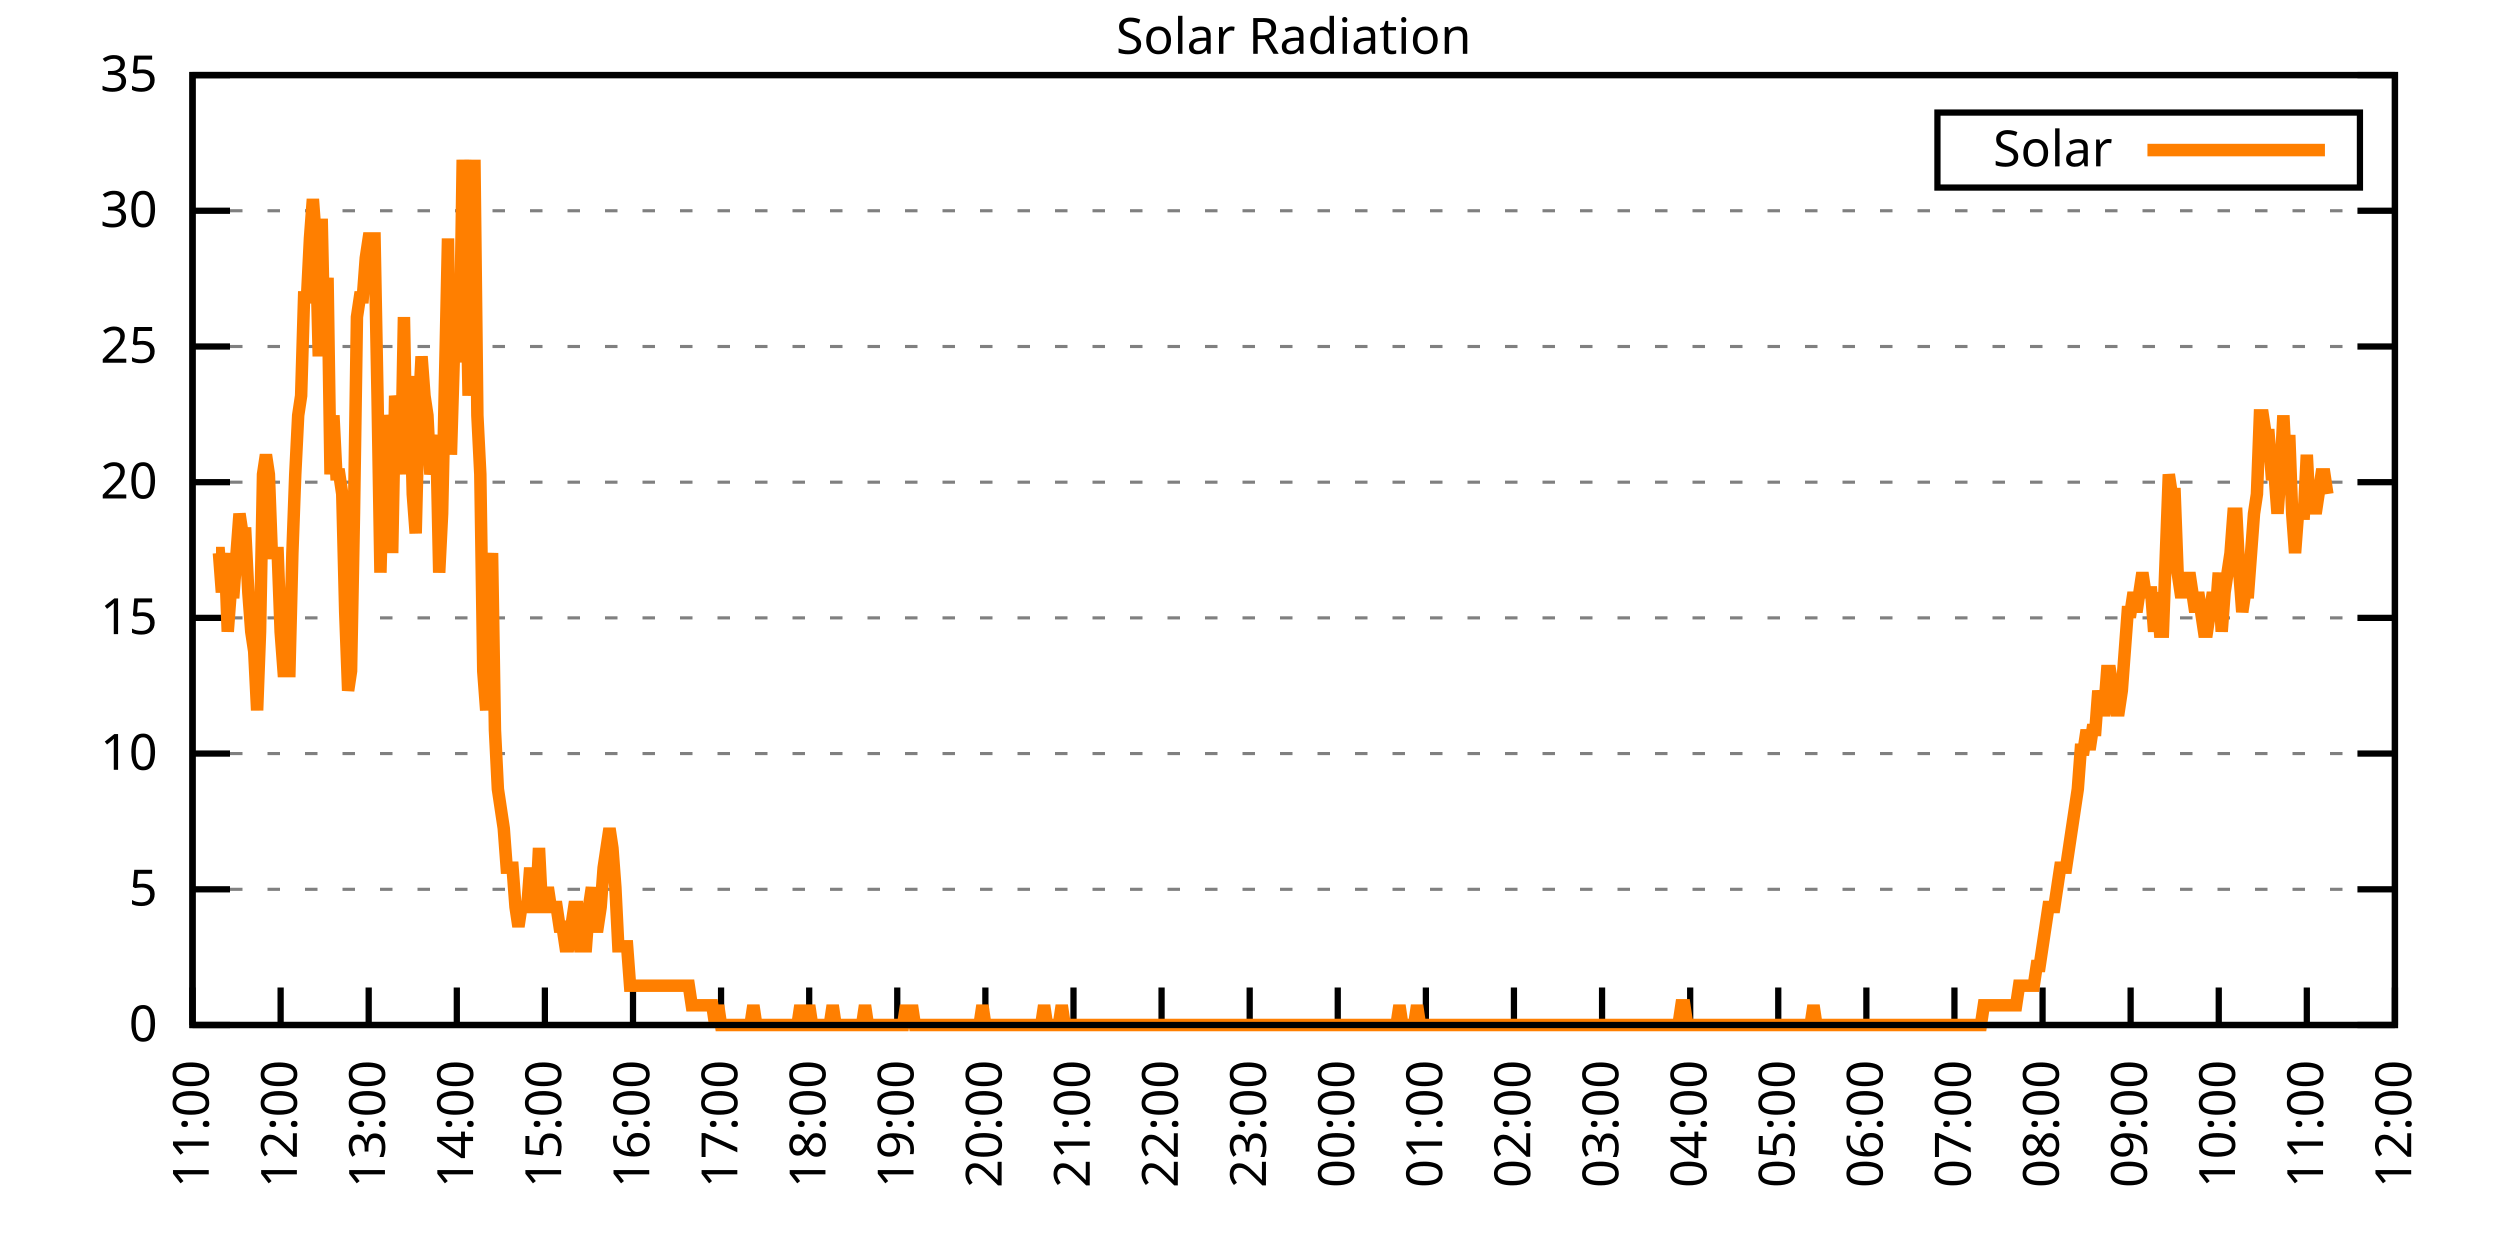
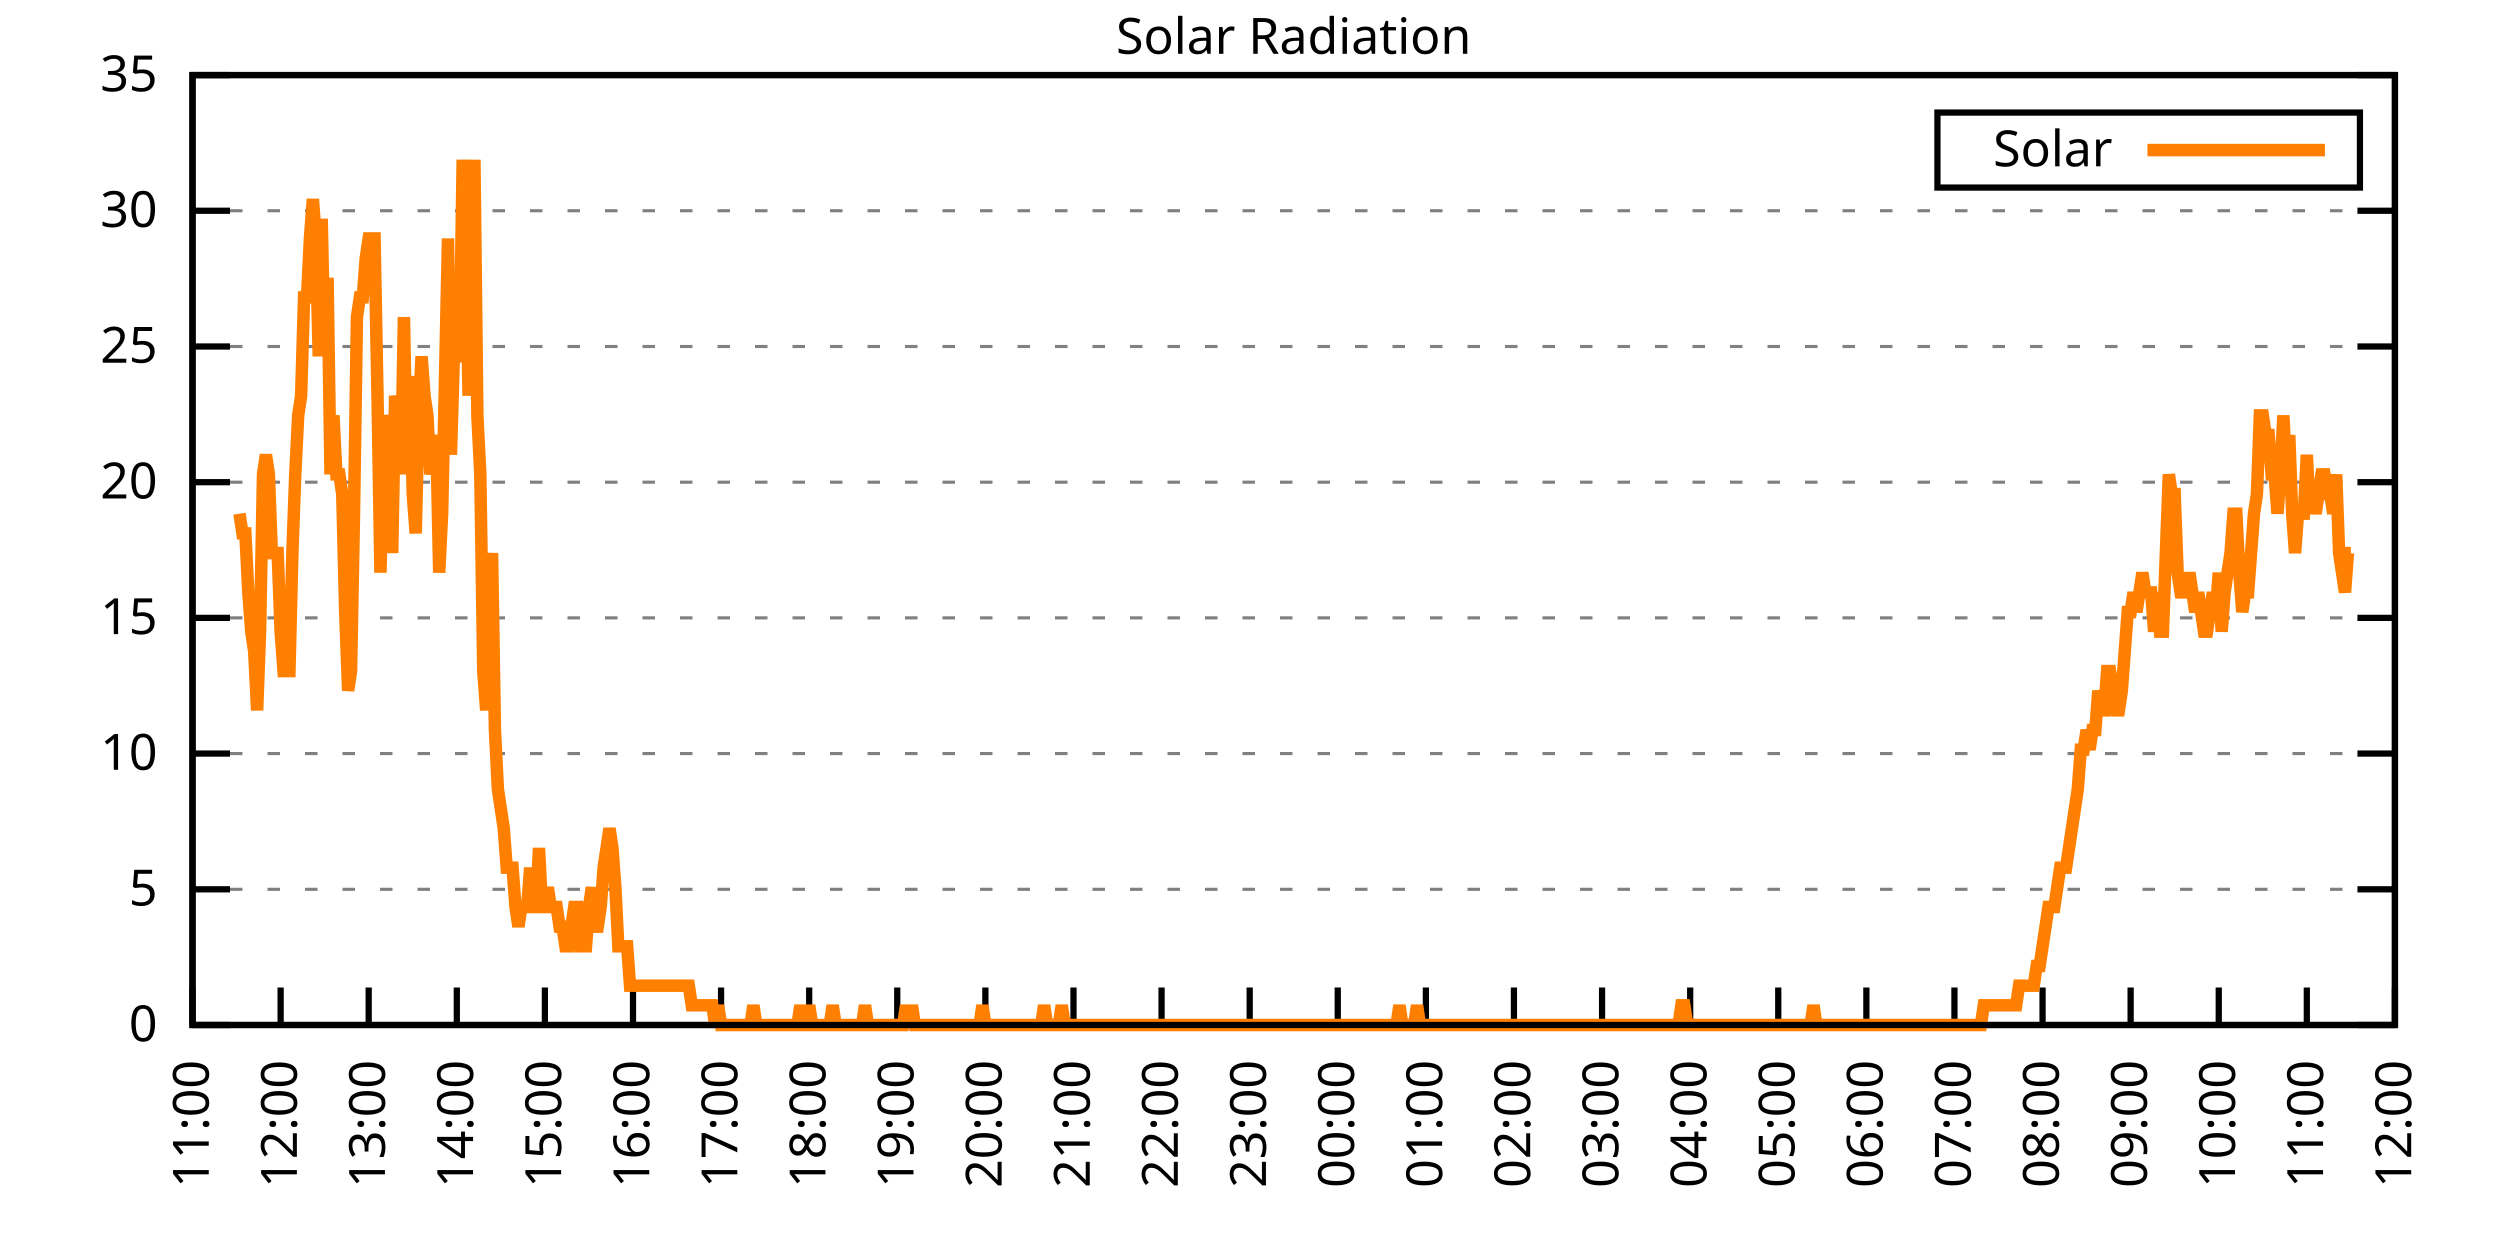
<svg xmlns="http://www.w3.org/2000/svg" xmlns:xlink="http://www.w3.org/1999/xlink" width="400" height="200" viewBox="0 0 400 200">
  <g id="gnuplot_canvas">
    <rect x="0" y="0" width="400" height="200" fill="none" />
    <defs>
      <circle id="gpDot" r="0.5" stroke-width="0.5" stroke="currentColor" />
      <path id="gpPt0" stroke-width="0.333" stroke="currentColor" d="M-1,0 h2 M0,-1 v2" />
      <path id="gpPt1" stroke-width="0.333" stroke="currentColor" d="M-1,-1 L1,1 M1,-1 L-1,1" />
      <path id="gpPt2" stroke-width="0.333" stroke="currentColor" d="M-1,0 L1,0 M0,-1 L0,1 M-1,-1 L1,1 M-1,1 L1,-1" />
      <rect id="gpPt3" stroke-width="0.333" stroke="currentColor" x="-1" y="-1" width="2" height="2" />
      <rect id="gpPt4" stroke-width="0.333" stroke="currentColor" fill="currentColor" x="-1" y="-1" width="2" height="2" />
      <circle id="gpPt5" stroke-width="0.333" stroke="currentColor" cx="0" cy="0" r="1" />
      <use xlink:href="#gpPt5" id="gpPt6" fill="currentColor" stroke="none" />
      <path id="gpPt7" stroke-width="0.333" stroke="currentColor" d="M0,-1.33 L-1.33,0.67 L1.33,0.67 z" />
      <use xlink:href="#gpPt7" id="gpPt8" fill="currentColor" stroke="none" />
      <use xlink:href="#gpPt7" id="gpPt9" stroke="currentColor" transform="rotate(180)" />
      <use xlink:href="#gpPt9" id="gpPt10" fill="currentColor" stroke="none" />
      <use xlink:href="#gpPt3" id="gpPt11" stroke="currentColor" transform="rotate(45)" />
      <use xlink:href="#gpPt11" id="gpPt12" fill="currentColor" stroke="none" />
      <path id="gpPt13" stroke-width="0.333" stroke="currentColor" d="M0,1.330 L1.265,0.411 L0.782,-1.067 L-0.782,-1.076 L-1.265,0.411 z" />
      <use xlink:href="#gpPt13" id="gpPt14" fill="currentColor" stroke="none" />
      <filter id="textbox" filterUnits="objectBoundingBox" x="0" y="0" height="1" width="1">
        <feFlood flood-color="white" flood-opacity="1" result="bgnd" />
        <feComposite in="SourceGraphic" in2="bgnd" operator="atop" />
      </filter>
      <filter id="greybox" filterUnits="objectBoundingBox" x="0" y="0" height="1" width="1">
        <feFlood flood-color="lightgrey" flood-opacity="1" result="grey" />
        <feComposite in="SourceGraphic" in2="grey" operator="atop" />
      </filter>
    </defs>
    <g fill="none" color="white" stroke="currentColor" stroke-width="1.00" stroke-linecap="butt" stroke-linejoin="miter">
</g>
    <g fill="none" color="black" stroke="currentColor" stroke-width="1.00" stroke-linecap="butt" stroke-linejoin="miter">
      <g stroke="none" shape-rendering="crispEdges">
        <polygon fill="rgb(255, 255, 255)" points="30.80,164.00 383.18,164.00 383.18,12.02 30.80,12.02 " />
      </g>
    </g>
    <g fill="none" color="black" stroke="currentColor" stroke-width="1.00" stroke-linecap="butt" stroke-linejoin="miter">
</g>
    <g fill="none" color="black" stroke="black" stroke-width="0.50" stroke-linecap="butt" stroke-linejoin="miter">
</g>
    <g fill="none" color="gray" stroke="currentColor" stroke-width="0.50" stroke-linecap="butt" stroke-linejoin="miter">
      <path stroke="gray" stroke-dasharray="2,4" class="gridline" d="M30.80,164.00 L383.19,164.00  " />
    </g>
    <g fill="none" color="gray" stroke="gray" stroke-width="1.00" stroke-linecap="butt" stroke-linejoin="miter">
</g>
    <g fill="none" color="black" stroke="currentColor" stroke-width="1.00" stroke-linecap="butt" stroke-linejoin="miter">
      <path stroke="black" d="M30.80,164.00 L36.80,164.00 M383.19,164.00 L377.19,164.00  " />
      <g transform="translate(25.20,166.60)" stroke="none" fill="black" font-family="Sans" font-size="8.00" text-anchor="end">
        <text>
          <tspan font-family="Sans"> 0</tspan>
        </text>
      </g>
    </g>
    <g fill="none" color="black" stroke="currentColor" stroke-width="1.00" stroke-linecap="butt" stroke-linejoin="miter">
</g>
    <g fill="none" color="black" stroke="black" stroke-width="0.50" stroke-linecap="butt" stroke-linejoin="miter">
</g>
    <g fill="none" color="gray" stroke="currentColor" stroke-width="0.50" stroke-linecap="butt" stroke-linejoin="miter">
      <path stroke="gray" stroke-dasharray="2,4" class="gridline" d="M30.80,142.29 L383.19,142.29  " />
    </g>
    <g fill="none" color="gray" stroke="gray" stroke-width="1.00" stroke-linecap="butt" stroke-linejoin="miter">
</g>
    <g fill="none" color="black" stroke="currentColor" stroke-width="1.00" stroke-linecap="butt" stroke-linejoin="miter">
      <path stroke="black" d="M30.80,142.29 L36.80,142.29 M383.19,142.29 L377.19,142.29  " />
      <g transform="translate(25.20,144.89)" stroke="none" fill="black" font-family="Sans" font-size="8.00" text-anchor="end">
        <text>
          <tspan font-family="Sans"> 5</tspan>
        </text>
      </g>
    </g>
    <g fill="none" color="black" stroke="currentColor" stroke-width="1.00" stroke-linecap="butt" stroke-linejoin="miter">
</g>
    <g fill="none" color="black" stroke="black" stroke-width="0.50" stroke-linecap="butt" stroke-linejoin="miter">
</g>
    <g fill="none" color="gray" stroke="currentColor" stroke-width="0.50" stroke-linecap="butt" stroke-linejoin="miter">
      <path stroke="gray" stroke-dasharray="2,4" class="gridline" d="M30.80,120.57 L383.19,120.57  " />
    </g>
    <g fill="none" color="gray" stroke="gray" stroke-width="1.00" stroke-linecap="butt" stroke-linejoin="miter">
</g>
    <g fill="none" color="black" stroke="currentColor" stroke-width="1.00" stroke-linecap="butt" stroke-linejoin="miter">
      <path stroke="black" d="M30.80,120.57 L36.80,120.57 M383.19,120.57 L377.19,120.57  " />
      <g transform="translate(25.20,123.17)" stroke="none" fill="black" font-family="Sans" font-size="8.00" text-anchor="end">
        <text>
          <tspan font-family="Sans"> 10</tspan>
        </text>
      </g>
    </g>
    <g fill="none" color="black" stroke="currentColor" stroke-width="1.00" stroke-linecap="butt" stroke-linejoin="miter">
</g>
    <g fill="none" color="black" stroke="black" stroke-width="0.50" stroke-linecap="butt" stroke-linejoin="miter">
</g>
    <g fill="none" color="gray" stroke="currentColor" stroke-width="0.50" stroke-linecap="butt" stroke-linejoin="miter">
      <path stroke="gray" stroke-dasharray="2,4" class="gridline" d="M30.80,98.86 L383.19,98.86  " />
    </g>
    <g fill="none" color="gray" stroke="gray" stroke-width="1.00" stroke-linecap="butt" stroke-linejoin="miter">
</g>
    <g fill="none" color="black" stroke="currentColor" stroke-width="1.00" stroke-linecap="butt" stroke-linejoin="miter">
      <path stroke="black" d="M30.80,98.86 L36.80,98.86 M383.19,98.86 L377.19,98.86  " />
      <g transform="translate(25.20,101.46)" stroke="none" fill="black" font-family="Sans" font-size="8.00" text-anchor="end">
        <text>
          <tspan font-family="Sans"> 15</tspan>
        </text>
      </g>
    </g>
    <g fill="none" color="black" stroke="currentColor" stroke-width="1.00" stroke-linecap="butt" stroke-linejoin="miter">
</g>
    <g fill="none" color="black" stroke="black" stroke-width="0.50" stroke-linecap="butt" stroke-linejoin="miter">
</g>
    <g fill="none" color="gray" stroke="currentColor" stroke-width="0.50" stroke-linecap="butt" stroke-linejoin="miter">
      <path stroke="gray" stroke-dasharray="2,4" class="gridline" d="M30.80,77.15 L383.19,77.15  " />
    </g>
    <g fill="none" color="gray" stroke="gray" stroke-width="1.00" stroke-linecap="butt" stroke-linejoin="miter">
</g>
    <g fill="none" color="black" stroke="currentColor" stroke-width="1.00" stroke-linecap="butt" stroke-linejoin="miter">
      <path stroke="black" d="M30.80,77.15 L36.80,77.15 M383.19,77.15 L377.19,77.15  " />
      <g transform="translate(25.20,79.75)" stroke="none" fill="black" font-family="Sans" font-size="8.00" text-anchor="end">
        <text>
          <tspan font-family="Sans"> 20</tspan>
        </text>
      </g>
    </g>
    <g fill="none" color="black" stroke="currentColor" stroke-width="1.00" stroke-linecap="butt" stroke-linejoin="miter">
</g>
    <g fill="none" color="black" stroke="black" stroke-width="0.50" stroke-linecap="butt" stroke-linejoin="miter">
</g>
    <g fill="none" color="gray" stroke="currentColor" stroke-width="0.50" stroke-linecap="butt" stroke-linejoin="miter">
      <path stroke="gray" stroke-dasharray="2,4" class="gridline" d="M30.80,55.44 L383.19,55.44  " />
    </g>
    <g fill="none" color="gray" stroke="gray" stroke-width="1.00" stroke-linecap="butt" stroke-linejoin="miter">
</g>
    <g fill="none" color="black" stroke="currentColor" stroke-width="1.00" stroke-linecap="butt" stroke-linejoin="miter">
      <path stroke="black" d="M30.80,55.44 L36.80,55.44 M383.19,55.44 L377.19,55.44  " />
      <g transform="translate(25.20,58.04)" stroke="none" fill="black" font-family="Sans" font-size="8.00" text-anchor="end">
        <text>
          <tspan font-family="Sans"> 25</tspan>
        </text>
      </g>
    </g>
    <g fill="none" color="black" stroke="currentColor" stroke-width="1.00" stroke-linecap="butt" stroke-linejoin="miter">
</g>
    <g fill="none" color="black" stroke="black" stroke-width="0.50" stroke-linecap="butt" stroke-linejoin="miter">
</g>
    <g fill="none" color="gray" stroke="currentColor" stroke-width="0.50" stroke-linecap="butt" stroke-linejoin="miter">
      <path stroke="gray" stroke-dasharray="2,4" class="gridline" d="M30.80,33.72 L383.19,33.72  " />
    </g>
    <g fill="none" color="gray" stroke="gray" stroke-width="1.00" stroke-linecap="butt" stroke-linejoin="miter">
</g>
    <g fill="none" color="black" stroke="currentColor" stroke-width="1.00" stroke-linecap="butt" stroke-linejoin="miter">
      <path stroke="black" d="M30.80,33.72 L36.80,33.72 M383.19,33.72 L377.19,33.72  " />
      <g transform="translate(25.20,36.32)" stroke="none" fill="black" font-family="Sans" font-size="8.00" text-anchor="end">
        <text>
          <tspan font-family="Sans"> 30</tspan>
        </text>
      </g>
    </g>
    <g fill="none" color="black" stroke="currentColor" stroke-width="1.00" stroke-linecap="butt" stroke-linejoin="miter">
</g>
    <g fill="none" color="black" stroke="black" stroke-width="0.50" stroke-linecap="butt" stroke-linejoin="miter">
</g>
    <g fill="none" color="gray" stroke="currentColor" stroke-width="0.50" stroke-linecap="butt" stroke-linejoin="miter">
      <path stroke="gray" stroke-dasharray="2,4" class="gridline" d="M30.80,12.01 L383.19,12.01  " />
    </g>
    <g fill="none" color="gray" stroke="gray" stroke-width="1.00" stroke-linecap="butt" stroke-linejoin="miter">
</g>
    <g fill="none" color="black" stroke="currentColor" stroke-width="1.00" stroke-linecap="butt" stroke-linejoin="miter">
      <path stroke="black" d="M30.80,12.01 L36.80,12.01 M383.19,12.01 L377.19,12.01  " />
      <g transform="translate(25.20,14.61)" stroke="none" fill="black" font-family="Sans" font-size="8.00" text-anchor="end">
        <text>
          <tspan font-family="Sans"> 35</tspan>
        </text>
      </g>
    </g>
    <g fill="none" color="black" stroke="currentColor" stroke-width="1.00" stroke-linecap="butt" stroke-linejoin="miter">
      <path stroke="black" d="M30.80,164.00 L30.80,158.00  " />
      <g transform="translate(33.40,169.60) rotate(270.00)" stroke="none" fill="black" font-family="Sans" font-size="8.00" text-anchor="end">
        <text>
          <tspan font-family="Sans">11:00</tspan>
        </text>
      </g>
    </g>
    <g fill="none" color="black" stroke="currentColor" stroke-width="1.00" stroke-linecap="butt" stroke-linejoin="miter">
      <path stroke="black" d="M44.90,164.00 L44.90,158.00  " />
      <g transform="translate(47.50,169.60) rotate(270.00)" stroke="none" fill="black" font-family="Sans" font-size="8.00" text-anchor="end">
        <text>
          <tspan font-family="Sans">12:00</tspan>
        </text>
      </g>
    </g>
    <g fill="none" color="black" stroke="currentColor" stroke-width="1.00" stroke-linecap="butt" stroke-linejoin="miter">
      <path stroke="black" d="M58.99,164.00 L58.99,158.00  " />
      <g transform="translate(61.59,169.60) rotate(270.00)" stroke="none" fill="black" font-family="Sans" font-size="8.00" text-anchor="end">
        <text>
          <tspan font-family="Sans">13:00</tspan>
        </text>
      </g>
    </g>
    <g fill="none" color="black" stroke="currentColor" stroke-width="1.00" stroke-linecap="butt" stroke-linejoin="miter">
      <path stroke="black" d="M73.09,164.00 L73.09,158.00  " />
      <g transform="translate(75.69,169.60) rotate(270.00)" stroke="none" fill="black" font-family="Sans" font-size="8.00" text-anchor="end">
        <text>
          <tspan font-family="Sans">14:00</tspan>
        </text>
      </g>
    </g>
    <g fill="none" color="black" stroke="currentColor" stroke-width="1.00" stroke-linecap="butt" stroke-linejoin="miter">
      <path stroke="black" d="M87.18,164.00 L87.18,158.00  " />
      <g transform="translate(89.78,169.60) rotate(270.00)" stroke="none" fill="black" font-family="Sans" font-size="8.00" text-anchor="end">
        <text>
          <tspan font-family="Sans">15:00</tspan>
        </text>
      </g>
    </g>
    <g fill="none" color="black" stroke="currentColor" stroke-width="1.00" stroke-linecap="butt" stroke-linejoin="miter">
      <path stroke="black" d="M101.28,164.00 L101.28,158.00  " />
      <g transform="translate(103.88,169.60) rotate(270.00)" stroke="none" fill="black" font-family="Sans" font-size="8.00" text-anchor="end">
        <text>
          <tspan font-family="Sans">16:00</tspan>
        </text>
      </g>
    </g>
    <g fill="none" color="black" stroke="currentColor" stroke-width="1.00" stroke-linecap="butt" stroke-linejoin="miter">
      <path stroke="black" d="M115.37,164.00 L115.37,158.00  " />
      <g transform="translate(117.97,169.60) rotate(270.00)" stroke="none" fill="black" font-family="Sans" font-size="8.00" text-anchor="end">
        <text>
          <tspan font-family="Sans">17:00</tspan>
        </text>
      </g>
    </g>
    <g fill="none" color="black" stroke="currentColor" stroke-width="1.00" stroke-linecap="butt" stroke-linejoin="miter">
      <path stroke="black" d="M129.47,164.00 L129.47,158.00  " />
      <g transform="translate(132.07,169.60) rotate(270.00)" stroke="none" fill="black" font-family="Sans" font-size="8.00" text-anchor="end">
        <text>
          <tspan font-family="Sans">18:00</tspan>
        </text>
      </g>
    </g>
    <g fill="none" color="black" stroke="currentColor" stroke-width="1.00" stroke-linecap="butt" stroke-linejoin="miter">
      <path stroke="black" d="M143.56,164.00 L143.56,158.00  " />
      <g transform="translate(146.16,169.60) rotate(270.00)" stroke="none" fill="black" font-family="Sans" font-size="8.00" text-anchor="end">
        <text>
          <tspan font-family="Sans">19:00</tspan>
        </text>
      </g>
    </g>
    <g fill="none" color="black" stroke="currentColor" stroke-width="1.00" stroke-linecap="butt" stroke-linejoin="miter">
      <path stroke="black" d="M157.66,164.00 L157.66,158.00  " />
      <g transform="translate(160.26,169.60) rotate(270.00)" stroke="none" fill="black" font-family="Sans" font-size="8.00" text-anchor="end">
        <text>
          <tspan font-family="Sans">20:00</tspan>
        </text>
      </g>
    </g>
    <g fill="none" color="black" stroke="currentColor" stroke-width="1.00" stroke-linecap="butt" stroke-linejoin="miter">
      <path stroke="black" d="M171.76,164.00 L171.76,158.00  " />
      <g transform="translate(174.36,169.60) rotate(270.00)" stroke="none" fill="black" font-family="Sans" font-size="8.00" text-anchor="end">
        <text>
          <tspan font-family="Sans">21:00</tspan>
        </text>
      </g>
    </g>
    <g fill="none" color="black" stroke="currentColor" stroke-width="1.00" stroke-linecap="butt" stroke-linejoin="miter">
      <path stroke="black" d="M185.85,164.00 L185.85,158.00  " />
      <g transform="translate(188.45,169.60) rotate(270.00)" stroke="none" fill="black" font-family="Sans" font-size="8.00" text-anchor="end">
        <text>
          <tspan font-family="Sans">22:00</tspan>
        </text>
      </g>
    </g>
    <g fill="none" color="black" stroke="currentColor" stroke-width="1.00" stroke-linecap="butt" stroke-linejoin="miter">
      <path stroke="black" d="M199.95,164.00 L199.95,158.00  " />
      <g transform="translate(202.55,169.60) rotate(270.00)" stroke="none" fill="black" font-family="Sans" font-size="8.00" text-anchor="end">
        <text>
          <tspan font-family="Sans">23:00</tspan>
        </text>
      </g>
    </g>
    <g fill="none" color="black" stroke="currentColor" stroke-width="1.00" stroke-linecap="butt" stroke-linejoin="miter">
      <path stroke="black" d="M214.04,164.00 L214.04,158.00  " />
      <g transform="translate(216.64,169.60) rotate(270.00)" stroke="none" fill="black" font-family="Sans" font-size="8.00" text-anchor="end">
        <text>
          <tspan font-family="Sans">00:00</tspan>
        </text>
      </g>
    </g>
    <g fill="none" color="black" stroke="currentColor" stroke-width="1.00" stroke-linecap="butt" stroke-linejoin="miter">
      <path stroke="black" d="M228.14,164.00 L228.14,158.00  " />
      <g transform="translate(230.74,169.60) rotate(270.00)" stroke="none" fill="black" font-family="Sans" font-size="8.00" text-anchor="end">
        <text>
          <tspan font-family="Sans">01:00</tspan>
        </text>
      </g>
    </g>
    <g fill="none" color="black" stroke="currentColor" stroke-width="1.00" stroke-linecap="butt" stroke-linejoin="miter">
      <path stroke="black" d="M242.23,164.00 L242.23,158.00  " />
      <g transform="translate(244.83,169.60) rotate(270.00)" stroke="none" fill="black" font-family="Sans" font-size="8.00" text-anchor="end">
        <text>
          <tspan font-family="Sans">02:00</tspan>
        </text>
      </g>
    </g>
    <g fill="none" color="black" stroke="currentColor" stroke-width="1.00" stroke-linecap="butt" stroke-linejoin="miter">
      <path stroke="black" d="M256.33,164.00 L256.33,158.00  " />
      <g transform="translate(258.93,169.60) rotate(270.00)" stroke="none" fill="black" font-family="Sans" font-size="8.00" text-anchor="end">
        <text>
          <tspan font-family="Sans">03:00</tspan>
        </text>
      </g>
    </g>
    <g fill="none" color="black" stroke="currentColor" stroke-width="1.00" stroke-linecap="butt" stroke-linejoin="miter">
      <path stroke="black" d="M270.43,164.00 L270.43,158.00  " />
      <g transform="translate(273.03,169.60) rotate(270.00)" stroke="none" fill="black" font-family="Sans" font-size="8.00" text-anchor="end">
        <text>
          <tspan font-family="Sans">04:00</tspan>
        </text>
      </g>
    </g>
    <g fill="none" color="black" stroke="currentColor" stroke-width="1.00" stroke-linecap="butt" stroke-linejoin="miter">
      <path stroke="black" d="M284.52,164.00 L284.52,158.00  " />
      <g transform="translate(287.12,169.60) rotate(270.00)" stroke="none" fill="black" font-family="Sans" font-size="8.00" text-anchor="end">
        <text>
          <tspan font-family="Sans">05:00</tspan>
        </text>
      </g>
    </g>
    <g fill="none" color="black" stroke="currentColor" stroke-width="1.00" stroke-linecap="butt" stroke-linejoin="miter">
      <path stroke="black" d="M298.62,164.00 L298.62,158.00  " />
      <g transform="translate(301.22,169.60) rotate(270.00)" stroke="none" fill="black" font-family="Sans" font-size="8.00" text-anchor="end">
        <text>
          <tspan font-family="Sans">06:00</tspan>
        </text>
      </g>
    </g>
    <g fill="none" color="black" stroke="currentColor" stroke-width="1.00" stroke-linecap="butt" stroke-linejoin="miter">
      <path stroke="black" d="M312.71,164.00 L312.71,158.00  " />
      <g transform="translate(315.31,169.60) rotate(270.00)" stroke="none" fill="black" font-family="Sans" font-size="8.00" text-anchor="end">
        <text>
          <tspan font-family="Sans">07:00</tspan>
        </text>
      </g>
    </g>
    <g fill="none" color="black" stroke="currentColor" stroke-width="1.00" stroke-linecap="butt" stroke-linejoin="miter">
      <path stroke="black" d="M326.81,164.00 L326.81,158.00  " />
      <g transform="translate(329.41,169.60) rotate(270.00)" stroke="none" fill="black" font-family="Sans" font-size="8.00" text-anchor="end">
        <text>
          <tspan font-family="Sans">08:00</tspan>
        </text>
      </g>
    </g>
    <g fill="none" color="black" stroke="currentColor" stroke-width="1.00" stroke-linecap="butt" stroke-linejoin="miter">
      <path stroke="black" d="M340.90,164.00 L340.90,158.00  " />
      <g transform="translate(343.50,169.60) rotate(270.00)" stroke="none" fill="black" font-family="Sans" font-size="8.00" text-anchor="end">
        <text>
          <tspan font-family="Sans">09:00</tspan>
        </text>
      </g>
    </g>
    <g fill="none" color="black" stroke="currentColor" stroke-width="1.00" stroke-linecap="butt" stroke-linejoin="miter">
      <path stroke="black" d="M355.00,164.00 L355.00,158.00  " />
      <g transform="translate(357.60,169.60) rotate(270.00)" stroke="none" fill="black" font-family="Sans" font-size="8.00" text-anchor="end">
        <text>
          <tspan font-family="Sans">10:00</tspan>
        </text>
      </g>
    </g>
    <g fill="none" color="black" stroke="currentColor" stroke-width="1.00" stroke-linecap="butt" stroke-linejoin="miter">
      <path stroke="black" d="M369.09,164.00 L369.09,158.00  " />
      <g transform="translate(371.69,169.60) rotate(270.00)" stroke="none" fill="black" font-family="Sans" font-size="8.00" text-anchor="end">
        <text>
          <tspan font-family="Sans">11:00</tspan>
        </text>
      </g>
    </g>
    <g fill="none" color="black" stroke="currentColor" stroke-width="1.00" stroke-linecap="butt" stroke-linejoin="miter">
      <path stroke="black" d="M383.19,164.00 L383.19,158.00  " />
      <g transform="translate(385.79,169.60) rotate(270.00)" stroke="none" fill="black" font-family="Sans" font-size="8.00" text-anchor="end">
        <text>
          <tspan font-family="Sans">12:00</tspan>
        </text>
      </g>
    </g>
    <g fill="none" color="black" stroke="currentColor" stroke-width="1.00" stroke-linecap="butt" stroke-linejoin="miter">
</g>
    <g fill="none" color="black" stroke="currentColor" stroke-width="1.00" stroke-linecap="butt" stroke-linejoin="miter">
      <path stroke="black" d="M30.80,12.01 L30.80,164.00 L383.19,164.00 L383.19,12.01 L30.80,12.01 Z  " />
    </g>
    <g fill="none" color="black" stroke="currentColor" stroke-width="1.00" stroke-linecap="butt" stroke-linejoin="miter">
</g>
    <g fill="none" color="black" stroke="currentColor" stroke-width="1.00" stroke-linecap="butt" stroke-linejoin="miter">
      <path stroke="black" d="M309.99,30.01 L309.99,18.01 L377.59,18.01 L377.59,30.01 L309.99,30.01 Z  " />
    </g>
    <g id="Solar_Radiation_plot_1">
      <g fill="none" color="white" stroke="black" stroke-width="2.00" stroke-linecap="butt" stroke-linejoin="miter">
</g>
      <g fill="none" color="black" stroke="currentColor" stroke-width="2.00" stroke-linecap="butt" stroke-linejoin="miter">
        <g transform="translate(337.99,26.61)" stroke="none" fill="black" font-family="Sans" font-size="8.00" text-anchor="end">
          <text>
            <tspan font-family="Sans">Solar</tspan>
          </text>
        </g>
      </g>
      <g fill="none" color="black" stroke="currentColor" stroke-width="2.00" stroke-linecap="butt" stroke-linejoin="miter">
-         <path stroke="rgb(255, 127,   0)" d="M343.59,24.01 L371.99,24.01 M34.56,88.49 L35.03,88.49 L35.50,94.78 L35.97,88.49 L36.44,101.07 L36.91,94.78   L37.38,94.78 L37.85,88.49 L38.32,82.19 L38.79,85.34 L39.26,85.34 L39.73,94.78 L40.20,101.07 L40.67,104.22   L41.14,113.66 L41.61,101.07 L42.08,75.90 L42.55,72.76 L43.02,75.90 L43.49,88.49 L43.96,88.49 L44.43,88.49   L44.90,101.07 L45.37,107.37 L45.84,107.37 L46.31,107.37 L46.78,88.49 L47.24,75.90 L47.71,66.46 L48.18,63.32   L48.65,47.58 L49.12,47.58 L49.59,38.15 L50.06,31.85 L50.53,38.15 L51.00,57.02 L51.47,35.00 L51.94,57.02   L52.41,44.44 L52.88,75.90 L53.35,66.46 L53.82,75.90 L54.29,75.90 L54.76,79.05 L55.23,97.93 L55.70,110.51   L56.17,107.37 L56.64,82.19 L57.11,50.73 L57.58,47.58 L58.05,47.58 L58.52,41.29 L58.99,38.15 L59.46,38.15   L59.93,38.15 L60.40,63.32 L60.87,91.63 L61.34,72.76 L61.81,66.46 L62.28,69.61 L62.75,88.49 L63.22,63.32   L63.69,66.46 L64.16,75.90 L64.63,50.73 L65.10,75.90 L65.57,60.17 L66.04,79.05 L66.51,85.34 L66.98,66.46   L67.45,57.02 L67.92,63.32 L68.39,66.46 L68.86,75.90 L69.33,72.76 L69.80,69.61 L70.27,91.63 L70.74,82.19   L71.21,60.17 L71.68,38.15 L72.15,72.76 L72.62,57.02 L73.09,57.02 L73.56,57.02 L74.03,25.56 L74.50,38.15   L74.97,63.32 L75.44,47.58 L75.91,25.56 L76.38,66.46 L76.85,75.90 L77.32,107.37 L77.79,113.66 L78.26,94.78   L78.73,88.49 L79.19,116.80 L79.66,126.24 L80.13,129.39 L80.60,132.54 L81.07,138.83 L81.54,138.83 L82.01,138.83   L82.48,145.12 L82.95,148.27 L83.42,145.12 L83.89,145.12 L84.36,145.12 L84.83,138.83 L85.30,145.12 L85.77,145.12   L86.24,135.68 L86.71,145.12 L87.18,145.12 L87.65,141.98 L88.12,145.12 L88.59,145.12 L89.06,145.12 L89.53,148.27   L90.00,148.27 L90.47,151.41 L90.94,151.41 L91.41,148.27 L91.88,145.12 L92.35,145.12 L92.82,151.41 L93.29,151.41   L93.76,151.41 L94.23,145.12 L94.70,141.98 L95.17,148.27 L95.64,148.27 L96.11,145.12 L96.58,138.83 L97.05,135.68   L97.52,132.54 L97.99,135.68 L98.46,141.98 L98.93,151.41 L99.40,151.41 L99.87,151.41 L100.34,151.41 L100.81,157.71   L101.28,157.71 L101.75,157.71 L102.22,157.71 L102.69,157.71 L103.16,157.71 L103.63,157.71 L104.10,157.71 L104.57,157.71   L105.04,157.71 L105.51,157.71 L105.98,157.71 L106.45,157.71 L106.92,157.71 L107.39,157.71 L107.86,157.71 L108.33,157.71   L108.80,157.71 L109.27,157.71 L109.74,157.71 L110.21,157.71 L110.68,160.85 L111.14,160.85 L111.61,160.85 L112.08,160.85   L112.55,160.85 L113.02,160.85 L113.49,160.85 L113.96,160.85 L114.43,164.00 L114.90,160.85 L115.37,164.00 L115.84,164.00   L116.31,164.00 L116.78,164.00 L117.25,164.00 L117.72,164.00 L118.19,164.00 L118.66,164.00 L119.13,164.00 L119.60,164.00   L120.07,164.00 L120.54,160.85 L121.01,164.00 L121.48,164.00 L121.95,164.00 L122.42,164.00 L122.89,164.00 L123.36,164.00   L123.83,164.00 L124.30,164.00 L124.77,164.00 L125.24,164.00 L125.71,164.00 L126.18,164.00 L126.65,164.00 L127.12,164.00   L127.59,164.00 L128.06,160.85 L128.53,164.00 L129.00,164.00 L129.47,160.85 L129.94,164.00 L130.41,164.00 L130.88,164.00   L131.35,164.00 L131.82,164.00 L132.29,164.00 L132.76,164.00 L133.23,160.85 L133.70,164.00 L134.17,164.00 L134.64,164.00   L135.11,164.00 L135.58,164.00 L136.05,164.00 L136.52,164.00 L136.99,164.00 L137.46,164.00 L137.93,164.00 L138.40,160.85   L138.87,164.00 L139.34,164.00 L139.81,164.00 L140.28,164.00 L140.75,164.00 L141.22,164.00 L141.69,164.00 L142.16,164.00   L142.63,164.00 L143.09,164.00 L143.56,164.00 L144.03,164.00 L144.50,164.00 L144.97,160.85 L145.44,164.00 L145.91,160.85   L146.38,164.00 L146.85,164.00 L147.32,164.00 L147.79,164.00 L148.26,164.00 L148.73,164.00 L149.20,164.00 L149.67,164.00   L150.14,164.00 L150.61,164.00 L151.08,164.00 L151.55,164.00 L152.02,164.00 L152.49,164.00 L152.96,164.00 L153.43,164.00   L153.90,164.00 L154.37,164.00 L154.84,164.00 L155.31,164.00 L155.78,164.00 L156.25,164.00 L156.72,164.00 L157.19,160.85   L157.66,164.00 L158.13,164.00 L158.60,164.00 L159.07,164.00 L159.54,164.00 L160.01,164.00 L160.48,164.00 L160.95,164.00   L161.42,164.00 L161.89,164.00 L162.36,164.00 L162.83,164.00 L163.30,164.00 L163.77,164.00 L164.24,164.00 L164.71,164.00   L165.18,164.00 L165.65,164.00 L166.12,164.00 L166.59,164.00 L167.06,160.85 L167.53,164.00 L168.00,164.00 L168.47,164.00   L168.94,164.00 L169.41,164.00 L169.88,160.85 L170.35,164.00 L170.82,164.00 L171.29,164.00 L171.76,164.00 L172.23,164.00   L172.70,164.00 L173.17,164.00 L173.64,164.00 L174.11,164.00 L174.58,164.00 L175.04,164.00 L175.51,164.00 L175.98,164.00   L176.45,164.00 L176.92,164.00 L177.39,164.00 L177.86,164.00 L178.33,164.00 L178.80,164.00 L179.27,164.00 L179.74,164.00   L180.21,164.00 L180.68,164.00 L181.15,164.00 L181.62,164.00 L182.09,164.00 L182.56,164.00 L183.03,164.00 L183.50,164.00   L183.97,164.00 L184.44,164.00 L184.91,164.00 L185.38,164.00 L185.85,164.00 L186.32,164.00 L186.79,164.00 L187.26,164.00   L187.73,164.00 L188.20,164.00 L188.67,164.00 L189.14,164.00 L189.61,164.00 L190.08,164.00 L190.55,164.00 L191.02,164.00   L191.49,164.00 L191.96,164.00 L192.43,164.00 L192.90,164.00 L193.37,164.00 L193.84,164.00 L194.31,164.00 L194.78,164.00   L195.25,164.00 L195.72,164.00 L196.19,164.00 L196.66,164.00 L197.13,164.00 L197.60,164.00 L198.07,164.00 L198.54,164.00   L199.01,164.00 L199.48,164.00 L199.95,164.00 L200.42,164.00 L200.89,164.00 L201.36,164.00 L201.83,164.00 L202.30,164.00   L202.77,164.00 L203.24,164.00 L204.18,164.00 L204.65,164.00 L205.12,164.00 L205.59,164.00 L206.06,164.00 L206.53,164.00   L207.00,164.00 L207.46,164.00 L207.93,164.00 L208.40,164.00 L208.87,164.00 L209.34,164.00 L209.81,164.00 L210.28,164.00   L210.75,164.00 L211.22,164.00 L211.69,164.00 L212.16,164.00 L212.63,164.00 L213.10,164.00 L213.57,164.00 L214.04,164.00   L214.51,164.00 L214.98,164.00 L215.45,164.00 L215.92,164.00 L216.39,164.00 L216.86,164.00 L217.33,164.00 L217.80,164.00   L218.27,164.00 L218.74,164.00 L219.21,164.00 L219.68,164.00 L220.15,164.00 L220.62,164.00 L221.09,164.00 L221.56,164.00   L222.03,164.00 L222.50,164.00 L222.97,164.00 L223.44,164.00 L223.91,160.85 L224.38,164.00 L224.85,164.00 L225.32,164.00   L225.79,164.00 L226.26,164.00 L226.73,160.85 L227.20,164.00 L227.67,164.00 L228.14,164.00 L228.61,164.00 L229.08,164.00   L229.55,164.00 L230.02,164.00 L230.49,164.00 L230.96,164.00 L231.43,164.00 L231.90,164.00 L232.37,164.00 L232.84,164.00   L233.31,164.00 L233.78,164.00 L234.25,164.00 L234.72,164.00 L235.19,164.00 L235.66,164.00 L236.13,164.00 L236.60,164.00   L237.07,164.00 L237.54,164.00 L238.01,164.00 L238.48,164.00 L238.95,164.00 L239.41,164.00 L239.88,164.00 L240.35,164.00   L240.82,164.00 L241.29,164.00 L241.76,164.00 L242.23,164.00 L242.70,164.00 L243.17,164.00 L243.64,164.00 L244.11,164.00   L244.58,164.00 L245.05,164.00 L245.52,164.00 L245.99,164.00 L246.46,164.00 L246.93,164.00 L247.40,164.00 L247.87,164.00   L248.34,164.00 L248.81,164.00 L249.28,164.00 L249.75,164.00 L250.22,164.00 L250.69,164.00 L251.16,164.00 L251.63,164.00   L252.10,164.00 L252.57,164.00 L253.04,164.00 L253.51,164.00 L253.98,164.00 L254.45,164.00 L254.92,164.00 L255.39,164.00   L255.86,164.00 L256.33,164.00 L256.80,164.00 L257.27,164.00 L257.74,164.00 L258.21,164.00 L258.68,164.00 L259.15,164.00   L259.62,164.00 L260.09,164.00 L260.56,164.00 L261.03,164.00 L261.50,164.00 L261.97,164.00 L262.44,164.00 L262.91,164.00   L263.38,164.00 L263.85,164.00 L264.32,164.00 L264.79,164.00 L265.26,164.00 L265.73,164.00 L266.20,164.00 L266.67,164.00   L267.14,164.00 L267.61,164.00 L268.08,164.00 L268.55,164.00 L269.02,160.85 L269.49,160.85 L269.96,164.00 L270.43,164.00   L270.90,164.00 L271.36,164.00 L271.83,164.00 L272.30,164.00 L272.77,164.00 L273.24,164.00 L273.71,164.00 L274.18,164.00   L274.65,164.00 L275.12,164.00 L275.59,164.00 L276.06,164.00 L276.53,164.00 L277.00,164.00 L277.47,164.00 L277.94,164.00   L278.41,164.00 L278.88,164.00 L279.35,164.00 L279.82,164.00 L280.29,164.00 L280.76,164.00 L281.23,164.00 L281.70,164.00   L282.17,164.00 L282.64,164.00 L283.11,164.00 L283.58,164.00 L284.05,164.00 L284.52,164.00 L284.99,164.00 L285.46,164.00   L285.93,164.00 L286.40,164.00 L286.87,164.00 L287.34,164.00 L287.81,164.00 L288.28,164.00 L288.75,164.00 L289.22,164.00   L289.69,164.00 L290.16,160.85 L290.63,164.00 L291.10,164.00 L291.57,164.00 L292.04,164.00 L292.51,164.00 L292.98,164.00   L293.45,164.00 L293.92,164.00 L294.39,164.00 L294.86,164.00 L295.33,164.00 L295.80,164.00 L296.27,164.00 L296.74,164.00   L297.21,164.00 L297.68,164.00 L298.15,164.00 L298.62,164.00 L299.09,164.00 L299.56,164.00 L300.03,164.00 L300.50,164.00   L300.97,164.00 L301.44,164.00 L301.91,164.00 L302.38,164.00 L302.85,164.00 L303.31,164.00 L303.78,164.00 L304.25,164.00   L304.72,164.00 L305.19,164.00 L305.66,164.00 L306.13,164.00 L306.60,164.00 L307.07,164.00 L307.54,164.00 L308.01,164.00   L308.48,164.00 L308.95,164.00 L309.42,164.00 L309.89,164.00 L310.36,164.00 L310.83,164.00 L311.30,164.00 L311.77,164.00   L312.24,164.00 L312.71,164.00 L313.18,164.00 L313.65,164.00 L314.12,164.00 L314.59,164.00 L315.06,164.00 L315.53,164.00   L316.00,164.00 L316.47,164.00 L316.94,164.00 L317.41,160.85 L317.88,160.85 L318.35,160.85 L318.82,160.85 L319.29,160.85   L319.76,160.85 L320.23,160.85 L320.70,160.85 L321.17,160.85 L321.64,160.85 L322.11,160.85 L322.58,160.85 L323.05,157.71   L323.52,157.71 L323.99,157.71 L324.46,157.71 L324.93,157.71 L325.40,157.71 L325.87,154.56 L326.34,154.56 L326.81,151.41   L327.28,148.27 L327.75,145.12 L328.22,145.12 L328.69,145.12 L329.16,141.98 L329.63,138.83 L330.10,138.83 L330.57,138.83   L331.04,135.68 L331.51,132.54 L331.98,129.39 L332.45,126.24 L332.92,119.95 L333.39,119.95 L333.86,116.80 L334.33,119.95   L334.80,116.80 L335.26,116.80 L335.73,110.51 L336.20,113.66 L336.67,113.66 L337.14,107.37 L337.61,107.37 L338.08,110.51   L338.55,113.66 L339.02,113.66 L339.49,110.51 L339.96,104.22 L340.43,97.93 L340.90,97.93 L341.37,94.78 L341.84,97.93   L342.31,94.78 L342.78,91.63 L343.25,94.78 L343.72,94.78 L344.19,94.78 L344.66,101.07 L345.13,94.78 L345.60,101.07   L346.07,101.07 L346.54,88.49 L347.01,75.90 L347.48,79.05 L347.95,79.05 L348.42,91.63 L348.89,94.78 L349.36,94.78   L349.83,94.78 L350.30,91.63 L350.77,94.78 L351.24,97.93 L351.71,94.78 L352.18,97.93 L352.65,101.07 L353.12,101.07   L353.59,97.93 L354.06,94.78 L354.53,97.93 L355.00,91.63 L355.47,101.07 L355.94,94.78 L356.41,91.63 L356.88,88.49   L357.35,82.19 L357.82,82.19 L358.29,91.63 L358.76,97.93 L359.23,94.78 L359.70,94.78 L360.17,88.49 L360.64,82.19   L361.11,79.05 L361.58,66.46 L362.05,66.46 L362.52,69.61 L362.99,69.61 L363.46,75.90 L363.93,75.90 L364.40,82.19   L364.87,75.90 L365.34,66.46 L365.81,75.90 L366.28,69.61 L366.75,82.19 L367.21,88.49 L367.68,82.19 L368.15,82.19   L368.62,82.19 L369.09,72.76 L369.56,82.19 L370.03,79.05 L370.50,82.19 L370.97,79.05 L371.44,75.90 L371.91,75.90   L372.38,79.05  " />
+         <path stroke="rgb(255, 127,   0)" d="M343.59,24.01 L371.99,24.01 M38.32,82.19 L38.79,85.34 L39.26,85.34 L39.73,94.78 L40.20,101.07 L40.67,104.22   L41.14,113.66 L41.61,101.07 L42.08,75.90 L42.55,72.76 L43.02,75.90 L43.49,88.49 L43.96,88.49 L44.43,88.49   L44.90,101.07 L45.37,107.37 L45.84,107.37 L46.31,107.37 L46.78,88.49 L47.24,75.90 L47.71,66.46 L48.18,63.32   L48.65,47.58 L49.12,47.58 L49.59,38.15 L50.06,31.85 L50.53,38.15 L51.00,57.02 L51.47,35.00 L51.94,57.02   L52.41,44.44 L52.88,75.90 L53.35,66.46 L53.82,75.90 L54.29,75.90 L54.76,79.05 L55.23,97.93 L55.70,110.51   L56.17,107.37 L56.64,82.19 L57.11,50.73 L57.58,47.58 L58.05,47.58 L58.52,41.29 L58.99,38.15 L59.46,38.15   L59.93,38.15 L60.40,63.32 L60.87,91.63 L61.34,72.76 L61.81,66.46 L62.28,69.61 L62.75,88.49 L63.22,63.32   L63.69,66.46 L64.16,75.90 L64.63,50.73 L65.10,75.90 L65.57,60.17 L66.04,79.05 L66.51,85.34 L66.98,66.46   L67.45,57.02 L67.92,63.32 L68.39,66.46 L68.86,75.90 L69.33,72.76 L69.80,69.61 L70.27,91.63 L70.74,82.19   L71.21,60.17 L71.68,38.15 L72.15,72.76 L72.62,57.02 L73.09,57.02 L73.56,57.02 L74.03,25.56 L74.50,38.15   L74.97,63.32 L75.44,47.58 L75.91,25.56 L76.38,66.46 L76.85,75.90 L77.32,107.37 L77.79,113.66 L78.26,94.78   L78.73,88.49 L79.19,116.80 L79.66,126.24 L80.13,129.39 L80.60,132.54 L81.07,138.83 L81.54,138.83 L82.01,138.83   L82.48,145.12 L82.95,148.27 L83.42,145.12 L83.89,145.12 L84.36,145.12 L84.83,138.83 L85.30,145.12 L85.77,145.12   L86.24,135.68 L86.71,145.12 L87.18,145.12 L87.65,141.98 L88.12,145.12 L88.59,145.12 L89.06,145.12 L89.53,148.27   L90.00,148.27 L90.47,151.41 L90.94,151.41 L91.41,148.27 L91.88,145.12 L92.35,145.12 L92.82,151.41 L93.29,151.41   L93.76,151.41 L94.23,145.12 L94.70,141.98 L95.17,148.27 L95.64,148.27 L96.11,145.12 L96.58,138.83 L97.05,135.68   L97.52,132.54 L97.99,135.68 L98.46,141.98 L98.93,151.41 L99.40,151.41 L99.87,151.41 L100.34,151.41 L100.81,157.71   L101.28,157.71 L101.75,157.71 L102.22,157.71 L102.69,157.71 L103.16,157.71 L103.63,157.71 L104.10,157.71 L104.57,157.71   L105.04,157.71 L105.51,157.71 L105.98,157.71 L106.45,157.71 L106.92,157.71 L107.39,157.71 L107.86,157.71 L108.33,157.71   L108.80,157.71 L109.27,157.71 L109.74,157.71 L110.21,157.71 L110.68,160.85 L111.14,160.85 L111.61,160.85 L112.08,160.85   L112.55,160.85 L113.02,160.85 L113.49,160.85 L113.96,160.85 L114.43,164.00 L114.90,160.85 L115.37,164.00 L115.84,164.00   L116.31,164.00 L116.78,164.00 L117.25,164.00 L117.72,164.00 L118.19,164.00 L118.66,164.00 L119.13,164.00 L119.60,164.00   L120.07,164.00 L120.54,160.85 L121.01,164.00 L121.48,164.00 L121.95,164.00 L122.42,164.00 L122.89,164.00 L123.36,164.00   L123.83,164.00 L124.30,164.00 L124.77,164.00 L125.24,164.00 L125.71,164.00 L126.18,164.00 L126.65,164.00 L127.12,164.00   L127.59,164.00 L128.06,160.85 L128.53,164.00 L129.00,164.00 L129.47,160.85 L129.94,164.00 L130.41,164.00 L130.88,164.00   L131.35,164.00 L131.82,164.00 L132.29,164.00 L132.76,164.00 L133.23,160.85 L133.70,164.00 L134.17,164.00 L134.64,164.00   L135.11,164.00 L135.58,164.00 L136.05,164.00 L136.52,164.00 L136.99,164.00 L137.46,164.00 L137.93,164.00 L138.40,160.85   L138.87,164.00 L139.34,164.00 L139.81,164.00 L140.28,164.00 L140.75,164.00 L141.22,164.00 L141.69,164.00 L142.16,164.00   L142.63,164.00 L143.09,164.00 L143.56,164.00 L144.03,164.00 L144.50,164.00 L144.97,160.85 L145.44,164.00 L145.91,160.85   L146.38,164.00 L146.85,164.00 L147.32,164.00 L147.79,164.00 L148.26,164.00 L148.73,164.00 L149.20,164.00 L149.67,164.00   L150.14,164.00 L150.61,164.00 L151.08,164.00 L151.55,164.00 L152.02,164.00 L152.49,164.00 L152.96,164.00 L153.43,164.00   L153.90,164.00 L154.37,164.00 L154.84,164.00 L155.31,164.00 L155.78,164.00 L156.25,164.00 L156.72,164.00 L157.19,160.85   L157.66,164.00 L158.13,164.00 L158.60,164.00 L159.07,164.00 L159.54,164.00 L160.01,164.00 L160.48,164.00 L160.95,164.00   L161.42,164.00 L161.89,164.00 L162.36,164.00 L162.83,164.00 L163.30,164.00 L163.77,164.00 L164.24,164.00 L164.71,164.00   L165.18,164.00 L165.65,164.00 L166.12,164.00 L166.59,164.00 L167.06,160.85 L167.53,164.00 L168.00,164.00 L168.47,164.00   L168.94,164.00 L169.41,164.00 L169.88,160.85 L170.35,164.00 L170.82,164.00 L171.29,164.00 L171.76,164.00 L172.23,164.00   L172.70,164.00 L173.17,164.00 L173.64,164.00 L174.11,164.00 L174.58,164.00 L175.04,164.00 L175.51,164.00 L175.98,164.00   L176.45,164.00 L176.92,164.00 L177.39,164.00 L177.86,164.00 L178.33,164.00 L178.80,164.00 L179.27,164.00 L179.74,164.00   L180.21,164.00 L180.68,164.00 L181.15,164.00 L181.62,164.00 L182.09,164.00 L182.56,164.00 L183.03,164.00 L183.50,164.00   L183.97,164.00 L184.44,164.00 L184.91,164.00 L185.38,164.00 L185.85,164.00 L186.32,164.00 L186.79,164.00 L187.26,164.00   L187.73,164.00 L188.20,164.00 L188.67,164.00 L189.14,164.00 L189.61,164.00 L190.08,164.00 L190.55,164.00 L191.02,164.00   L191.49,164.00 L191.96,164.00 L192.43,164.00 L192.90,164.00 L193.37,164.00 L193.84,164.00 L194.31,164.00 L194.78,164.00   L195.25,164.00 L195.72,164.00 L196.19,164.00 L196.66,164.00 L197.13,164.00 L197.60,164.00 L198.07,164.00 L198.54,164.00   L199.01,164.00 L199.48,164.00 L199.95,164.00 L200.42,164.00 L200.89,164.00 L201.36,164.00 L201.83,164.00 L202.30,164.00   L202.77,164.00 L203.24,164.00 L204.18,164.00 L204.65,164.00 L205.12,164.00 L205.59,164.00 L206.06,164.00 L206.53,164.00   L207.00,164.00 L207.46,164.00 L207.93,164.00 L208.40,164.00 L208.87,164.00 L209.34,164.00 L209.81,164.00 L210.28,164.00   L210.75,164.00 L211.22,164.00 L211.69,164.00 L212.16,164.00 L212.63,164.00 L213.10,164.00 L213.57,164.00 L214.04,164.00   L214.51,164.00 L214.98,164.00 L215.45,164.00 L215.92,164.00 L216.39,164.00 L216.86,164.00 L217.33,164.00 L217.80,164.00   L218.27,164.00 L218.74,164.00 L219.21,164.00 L219.68,164.00 L220.15,164.00 L220.62,164.00 L221.09,164.00 L221.56,164.00   L222.03,164.00 L222.50,164.00 L222.97,164.00 L223.44,164.00 L223.91,160.85 L224.38,164.00 L224.85,164.00 L225.32,164.00   L225.79,164.00 L226.26,164.00 L226.73,160.85 L227.20,164.00 L227.67,164.00 L228.14,164.00 L228.61,164.00 L229.08,164.00   L229.55,164.00 L230.02,164.00 L230.49,164.00 L230.96,164.00 L231.43,164.00 L231.90,164.00 L232.37,164.00 L232.84,164.00   L233.31,164.00 L233.78,164.00 L234.25,164.00 L234.72,164.00 L235.19,164.00 L235.66,164.00 L236.13,164.00 L236.60,164.00   L237.07,164.00 L237.54,164.00 L238.01,164.00 L238.48,164.00 L238.95,164.00 L239.41,164.00 L239.88,164.00 L240.35,164.00   L240.82,164.00 L241.29,164.00 L241.76,164.00 L242.23,164.00 L242.70,164.00 L243.17,164.00 L243.64,164.00 L244.11,164.00   L244.58,164.00 L245.05,164.00 L245.52,164.00 L245.99,164.00 L246.46,164.00 L246.93,164.00 L247.40,164.00 L247.87,164.00   L248.34,164.00 L248.81,164.00 L249.28,164.00 L249.75,164.00 L250.22,164.00 L250.69,164.00 L251.16,164.00 L251.63,164.00   L252.10,164.00 L252.57,164.00 L253.04,164.00 L253.51,164.00 L253.98,164.00 L254.45,164.00 L254.92,164.00 L255.39,164.00   L255.86,164.00 L256.33,164.00 L256.80,164.00 L257.27,164.00 L257.74,164.00 L258.21,164.00 L258.68,164.00 L259.15,164.00   L259.62,164.00 L260.09,164.00 L260.56,164.00 L261.03,164.00 L261.50,164.00 L261.97,164.00 L262.44,164.00 L262.91,164.00   L263.38,164.00 L263.85,164.00 L264.32,164.00 L264.79,164.00 L265.26,164.00 L265.73,164.00 L266.20,164.00 L266.67,164.00   L267.14,164.00 L267.61,164.00 L268.08,164.00 L268.55,164.00 L269.02,160.85 L269.49,160.85 L269.96,164.00 L270.43,164.00   L270.90,164.00 L271.36,164.00 L271.83,164.00 L272.30,164.00 L272.77,164.00 L273.24,164.00 L273.71,164.00 L274.18,164.00   L274.65,164.00 L275.12,164.00 L275.59,164.00 L276.06,164.00 L276.53,164.00 L277.00,164.00 L277.47,164.00 L277.94,164.00   L278.41,164.00 L278.88,164.00 L279.35,164.00 L279.82,164.00 L280.29,164.00 L280.76,164.00 L281.23,164.00 L281.70,164.00   L282.17,164.00 L282.64,164.00 L283.11,164.00 L283.58,164.00 L284.05,164.00 L284.52,164.00 L284.99,164.00 L285.46,164.00   L285.93,164.00 L286.40,164.00 L286.87,164.00 L287.34,164.00 L287.81,164.00 L288.28,164.00 L288.75,164.00 L289.22,164.00   L289.69,164.00 L290.16,160.85 L290.63,164.00 L291.10,164.00 L291.57,164.00 L292.04,164.00 L292.51,164.00 L292.98,164.00   L293.45,164.00 L293.92,164.00 L294.39,164.00 L294.86,164.00 L295.33,164.00 L295.80,164.00 L296.27,164.00 L296.74,164.00   L297.21,164.00 L297.68,164.00 L298.15,164.00 L298.62,164.00 L299.09,164.00 L299.56,164.00 L300.03,164.00 L300.50,164.00   L300.97,164.00 L301.44,164.00 L301.91,164.00 L302.38,164.00 L302.85,164.00 L303.31,164.00 L303.78,164.00 L304.25,164.00   L304.72,164.00 L305.19,164.00 L305.66,164.00 L306.13,164.00 L306.60,164.00 L307.07,164.00 L307.54,164.00 L308.01,164.00   L308.48,164.00 L308.95,164.00 L309.42,164.00 L309.89,164.00 L310.36,164.00 L310.83,164.00 L311.30,164.00 L311.77,164.00   L312.24,164.00 L312.71,164.00 L313.18,164.00 L313.65,164.00 L314.12,164.00 L314.59,164.00 L315.06,164.00 L315.53,164.00   L316.00,164.00 L316.47,164.00 L316.94,164.00 L317.41,160.85 L317.88,160.85 L318.35,160.85 L318.82,160.85 L319.29,160.85   L319.76,160.85 L320.23,160.85 L320.70,160.85 L321.17,160.85 L321.64,160.85 L322.11,160.85 L322.58,160.85 L323.05,157.71   L323.52,157.71 L323.99,157.71 L324.46,157.71 L324.93,157.71 L325.40,157.71 L325.87,154.56 L326.34,154.56 L326.81,151.41   L327.28,148.27 L327.75,145.12 L328.22,145.12 L328.69,145.12 L329.16,141.98 L329.63,138.83 L330.10,138.83 L330.57,138.83   L331.04,135.68 L331.51,132.54 L331.98,129.39 L332.45,126.24 L332.92,119.95 L333.39,119.95 L333.86,116.80 L334.33,119.95   L334.80,116.80 L335.26,116.80 L335.73,110.51 L336.20,113.66 L336.67,113.66 L337.14,107.37 L337.61,107.37 L338.08,110.51   L338.55,113.66 L339.02,113.66 L339.49,110.51 L339.96,104.22 L340.43,97.93 L340.90,97.93 L341.37,94.78 L341.84,97.93   L342.31,94.78 L342.78,91.63 L343.25,94.78 L343.72,94.78 L344.19,94.78 L344.66,101.07 L345.13,94.78 L345.60,101.07   L346.07,101.07 L346.54,88.49 L347.01,75.90 L347.48,79.05 L347.95,79.05 L348.42,91.63 L348.89,94.78 L349.36,94.78   L349.83,94.78 L350.30,91.63 L350.77,94.78 L351.24,97.93 L351.71,94.78 L352.18,97.93 L352.65,101.07 L353.12,101.07   L353.59,97.93 L354.06,94.78 L354.53,97.93 L355.00,91.63 L355.47,101.07 L355.94,94.78 L356.41,91.63 L356.88,88.49   L357.35,82.19 L357.82,82.19 L358.29,91.63 L358.76,97.93 L359.23,94.78 L359.70,94.78 L360.17,88.49 L360.64,82.19   L361.11,79.05 L361.58,66.46 L362.05,66.46 L362.52,69.61 L362.99,69.61 L363.46,75.90 L363.93,75.90 L364.40,82.19   L364.87,75.90 L365.34,66.46 L365.81,75.90 L366.28,69.61 L366.75,82.19 L367.21,88.49 L367.68,82.19 L368.15,82.19   L368.62,82.19 L369.09,72.76 L369.56,82.19 L370.03,79.05 L370.50,82.19 L370.97,79.05 L371.44,75.90 L371.91,75.90   L372.38,79.05 L372.85,79.05 L373.32,82.19 L373.79,75.90 L374.26,88.49 L374.73,91.63 L375.20,94.78 L375.67,88.49   L376.14,88.49  " />
      </g>
    </g>
    <g fill="none" color="black" stroke="currentColor" stroke-width="2.00" stroke-linecap="butt" stroke-linejoin="miter">
</g>
    <g fill="none" color="black" stroke="black" stroke-width="1.00" stroke-linecap="butt" stroke-linejoin="miter">
</g>
    <g fill="none" color="black" stroke="currentColor" stroke-width="1.00" stroke-linecap="butt" stroke-linejoin="miter">
      <path stroke="black" d="M30.80,12.01 L30.80,164.00 L383.19,164.00 L383.19,12.01 L30.80,12.01 Z  " />
      <g transform="translate(6.80,88.01) rotate(270.00)" stroke="none" fill="black" font-family="Sans" font-size="8.00" text-anchor="middle">
        <text />
      </g>
    </g>
    <g fill="none" color="black" stroke="currentColor" stroke-width="1.00" stroke-linecap="butt" stroke-linejoin="miter">
</g>
    <g fill="none" color="black" stroke="currentColor" stroke-width="1.00" stroke-linecap="butt" stroke-linejoin="miter">
      <g transform="translate(206.99,8.61)" stroke="none" fill="black" font-family="Sans" font-size="8.00" text-anchor="middle">
        <text>
          <tspan font-family="Sans">Solar Radiation</tspan>
        </text>
      </g>
    </g>
    <g fill="none" color="black" stroke="currentColor" stroke-width="1.00" stroke-linecap="butt" stroke-linejoin="miter">
</g>
  </g>
</svg>
